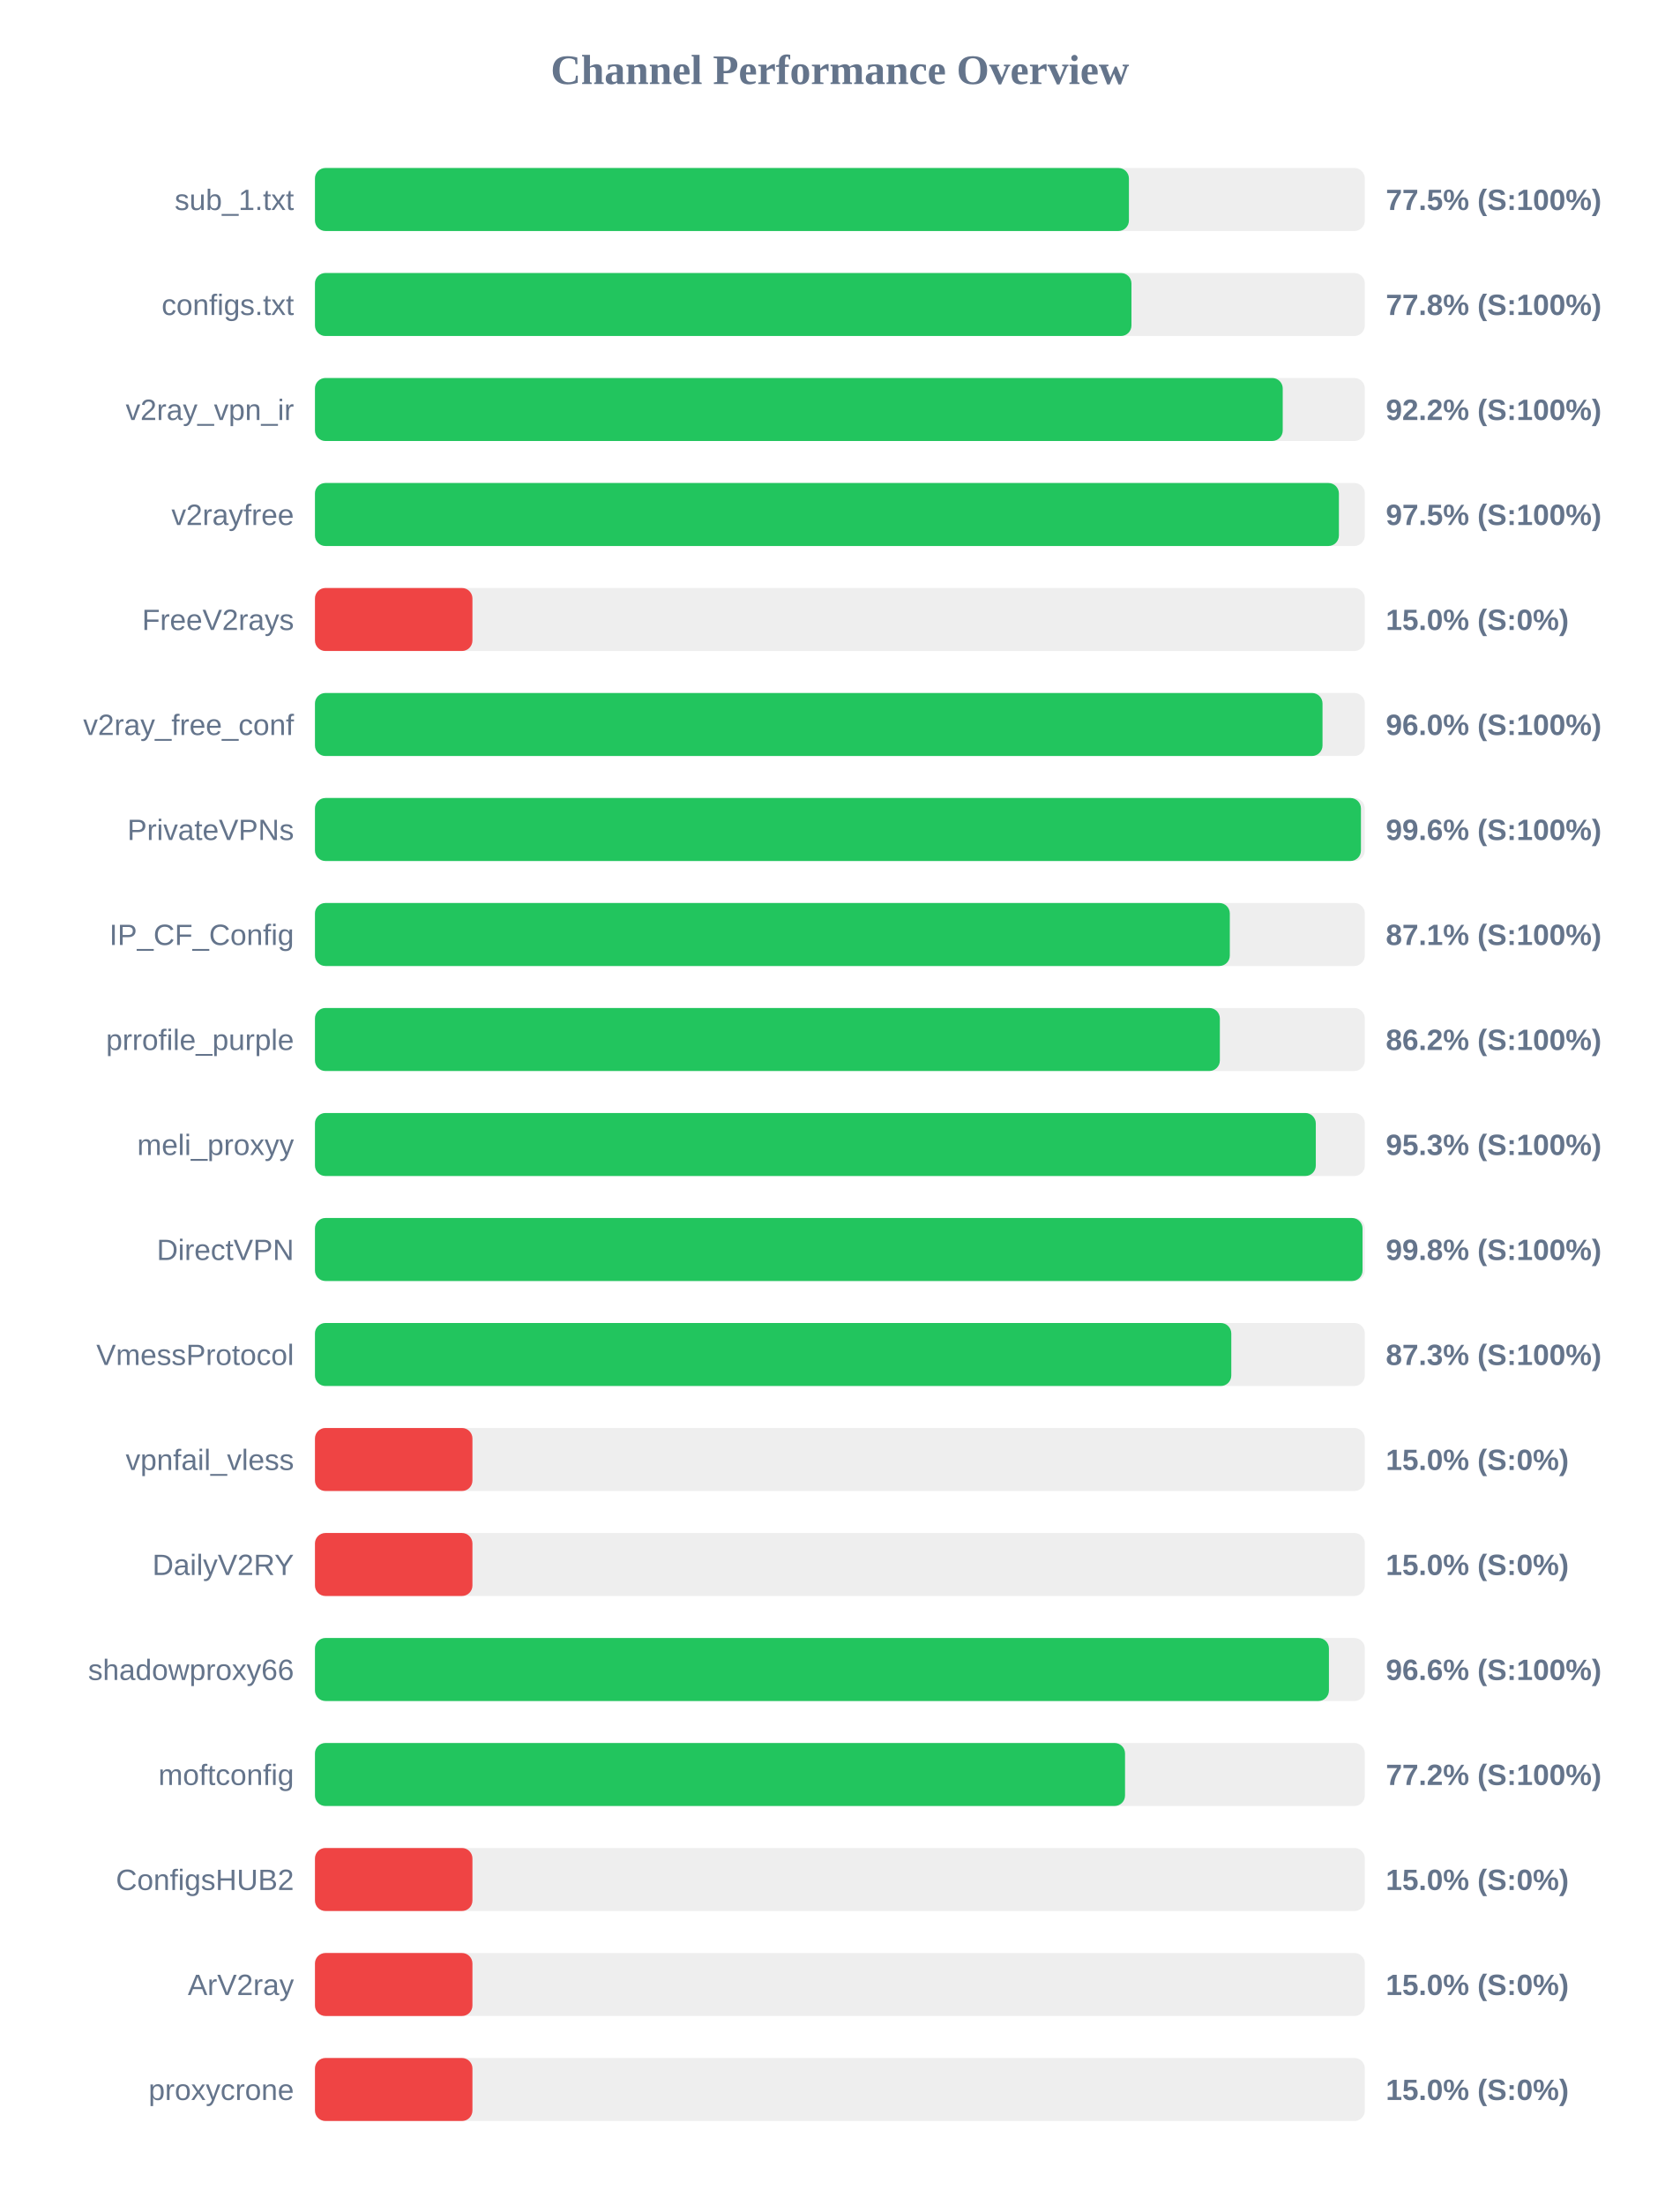
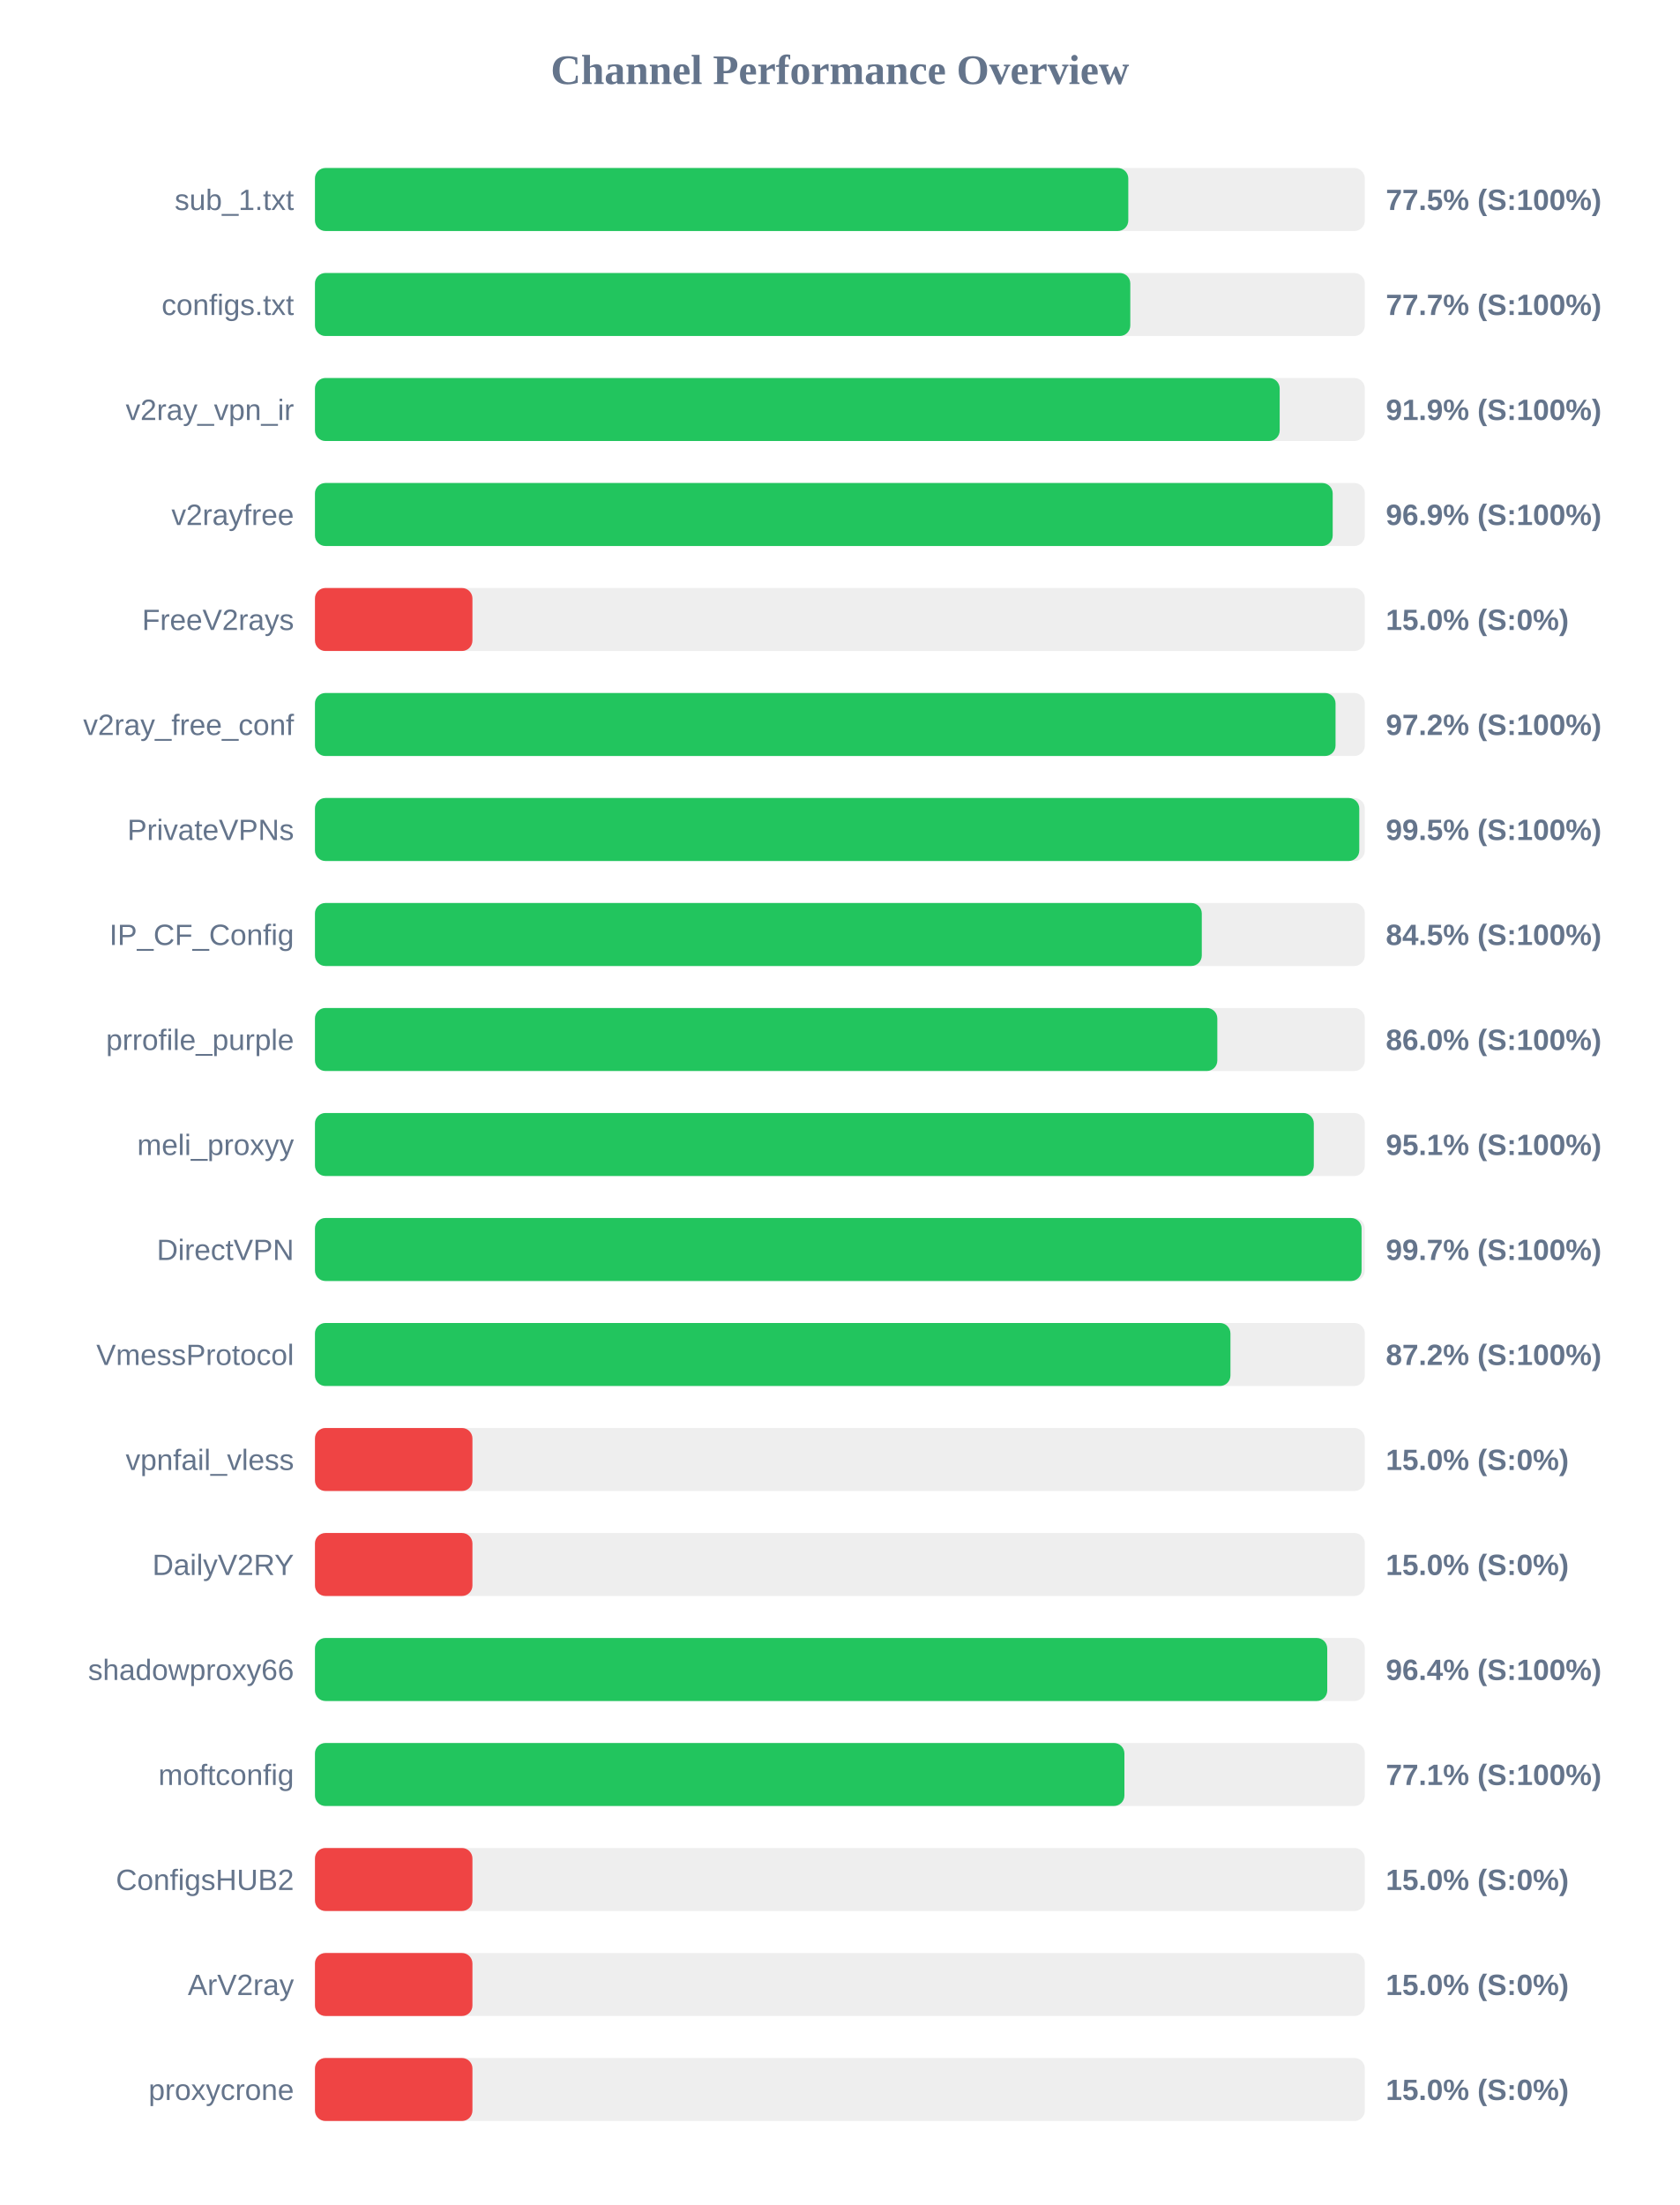
<svg xmlns="http://www.w3.org/2000/svg" width="800" height="1050" version="1.1">
  <style>
        .row { font: 14px Arial; fill: #64748b; }
        .score { font: bold 14px Arial; fill: #64748b; }
    </style>
  <text x="400" y="40" text-anchor="middle" font-size="20px" font-weight="bold" fill="#64748b">Channel Performance Overview</text>
  <rect x="150" y="80" width="500" height="30" fill="#eee" rx="5" />
-   <rect x="150" y="80" width="387.65" height="30" fill="#22c55e" rx="5" />
+   <rect x="150" y="80" width="387.35" height="30" fill="#22c55e" rx="5" />
  <text x="140" y="100" text-anchor="end" class="row">sub_1.txt</text>
  <text x="660" y="100" text-anchor="start" class="score">77.5% (S:100%)</text>
  <rect x="150" y="130" width="500" height="30" fill="#eee" rx="5" />
-   <rect x="150" y="130" width="388.85" height="30" fill="#22c55e" rx="5" />
+   <rect x="150" y="130" width="388.3" height="30" fill="#22c55e" rx="5" />
  <text x="140" y="150" text-anchor="end" class="row">configs.txt</text>
-   <text x="660" y="150" text-anchor="start" class="score">77.8% (S:100%)</text>
+   <text x="660" y="150" text-anchor="start" class="score">77.7% (S:100%)</text>
  <rect x="150" y="180" width="500" height="30" fill="#eee" rx="5" />
-   <rect x="150" y="180" width="460.9" height="30" fill="#22c55e" rx="5" />
+   <rect x="150" y="180" width="459.45" height="30" fill="#22c55e" rx="5" />
  <text x="140" y="200" text-anchor="end" class="row">v2ray_vpn_ir</text>
-   <text x="660" y="200" text-anchor="start" class="score">92.2% (S:100%)</text>
+   <text x="660" y="200" text-anchor="start" class="score">91.9% (S:100%)</text>
  <rect x="150" y="230" width="500" height="30" fill="#eee" rx="5" />
-   <rect x="150" y="230" width="487.65" height="30" fill="#22c55e" rx="5" />
+   <rect x="150" y="230" width="484.7" height="30" fill="#22c55e" rx="5" />
  <text x="140" y="250" text-anchor="end" class="row">v2rayfree</text>
-   <text x="660" y="250" text-anchor="start" class="score">97.5% (S:100%)</text>
+   <text x="660" y="250" text-anchor="start" class="score">96.9% (S:100%)</text>
  <rect x="150" y="280" width="500" height="30" fill="#eee" rx="5" />
  <rect x="150" y="280" width="75.0" height="30" fill="#ef4444" rx="5" />
  <text x="140" y="300" text-anchor="end" class="row">FreeV2rays</text>
  <text x="660" y="300" text-anchor="start" class="score">15.0% (S:0%)</text>
  <rect x="150" y="330" width="500" height="30" fill="#eee" rx="5" />
-   <rect x="150" y="330" width="479.85" height="30" fill="#22c55e" rx="5" />
+   <rect x="150" y="330" width="486.05" height="30" fill="#22c55e" rx="5" />
  <text x="140" y="350" text-anchor="end" class="row">v2ray_free_conf</text>
-   <text x="660" y="350" text-anchor="start" class="score">96.0% (S:100%)</text>
+   <text x="660" y="350" text-anchor="start" class="score">97.2% (S:100%)</text>
  <rect x="150" y="380" width="500" height="30" fill="#eee" rx="5" />
-   <rect x="150" y="380" width="498.15" height="30" fill="#22c55e" rx="5" />
+   <rect x="150" y="380" width="497.35" height="30" fill="#22c55e" rx="5" />
  <text x="140" y="400" text-anchor="end" class="row">PrivateVPNs</text>
-   <text x="660" y="400" text-anchor="start" class="score">99.6% (S:100%)</text>
+   <text x="660" y="400" text-anchor="start" class="score">99.5% (S:100%)</text>
  <rect x="150" y="430" width="500" height="30" fill="#eee" rx="5" />
-   <rect x="150" y="430" width="435.7" height="30" fill="#22c55e" rx="5" />
+   <rect x="150" y="430" width="422.35" height="30" fill="#22c55e" rx="5" />
  <text x="140" y="450" text-anchor="end" class="row">IP_CF_Config</text>
-   <text x="660" y="450" text-anchor="start" class="score">87.1% (S:100%)</text>
+   <text x="660" y="450" text-anchor="start" class="score">84.5% (S:100%)</text>
  <rect x="150" y="480" width="500" height="30" fill="#eee" rx="5" />
-   <rect x="150" y="480" width="430.95" height="30" fill="#22c55e" rx="5" />
+   <rect x="150" y="480" width="429.75" height="30" fill="#22c55e" rx="5" />
  <text x="140" y="500" text-anchor="end" class="row">prrofile_purple</text>
-   <text x="660" y="500" text-anchor="start" class="score">86.2% (S:100%)</text>
+   <text x="660" y="500" text-anchor="start" class="score">86.0% (S:100%)</text>
  <rect x="150" y="530" width="500" height="30" fill="#eee" rx="5" />
-   <rect x="150" y="530" width="476.65" height="30" fill="#22c55e" rx="5" />
+   <rect x="150" y="530" width="475.7" height="30" fill="#22c55e" rx="5" />
  <text x="140" y="550" text-anchor="end" class="row">meli_proxyy</text>
-   <text x="660" y="550" text-anchor="start" class="score">95.3% (S:100%)</text>
+   <text x="660" y="550" text-anchor="start" class="score">95.1% (S:100%)</text>
  <rect x="150" y="580" width="500" height="30" fill="#eee" rx="5" />
-   <rect x="150" y="580" width="498.9" height="30" fill="#22c55e" rx="5" />
+   <rect x="150" y="580" width="498.45" height="30" fill="#22c55e" rx="5" />
  <text x="140" y="600" text-anchor="end" class="row">DirectVPN</text>
-   <text x="660" y="600" text-anchor="start" class="score">99.8% (S:100%)</text>
+   <text x="660" y="600" text-anchor="start" class="score">99.7% (S:100%)</text>
  <rect x="150" y="630" width="500" height="30" fill="#eee" rx="5" />
-   <rect x="150" y="630" width="436.4" height="30" fill="#22c55e" rx="5" />
+   <rect x="150" y="630" width="436.0" height="30" fill="#22c55e" rx="5" />
  <text x="140" y="650" text-anchor="end" class="row">VmessProtocol</text>
-   <text x="660" y="650" text-anchor="start" class="score">87.3% (S:100%)</text>
+   <text x="660" y="650" text-anchor="start" class="score">87.2% (S:100%)</text>
  <rect x="150" y="680" width="500" height="30" fill="#eee" rx="5" />
  <rect x="150" y="680" width="75.0" height="30" fill="#ef4444" rx="5" />
  <text x="140" y="700" text-anchor="end" class="row">vpnfail_vless</text>
  <text x="660" y="700" text-anchor="start" class="score">15.0% (S:0%)</text>
  <rect x="150" y="730" width="500" height="30" fill="#eee" rx="5" />
  <rect x="150" y="730" width="75.0" height="30" fill="#ef4444" rx="5" />
  <text x="140" y="750" text-anchor="end" class="row">DailyV2RY</text>
  <text x="660" y="750" text-anchor="start" class="score">15.0% (S:0%)</text>
  <rect x="150" y="780" width="500" height="30" fill="#eee" rx="5" />
-   <rect x="150" y="780" width="482.9" height="30" fill="#22c55e" rx="5" />
+   <rect x="150" y="780" width="482.1" height="30" fill="#22c55e" rx="5" />
  <text x="140" y="800" text-anchor="end" class="row">shadowproxy66</text>
-   <text x="660" y="800" text-anchor="start" class="score">96.6% (S:100%)</text>
+   <text x="660" y="800" text-anchor="start" class="score">96.4% (S:100%)</text>
  <rect x="150" y="830" width="500" height="30" fill="#eee" rx="5" />
-   <rect x="150" y="830" width="385.8" height="30" fill="#22c55e" rx="5" />
+   <rect x="150" y="830" width="385.5" height="30" fill="#22c55e" rx="5" />
  <text x="140" y="850" text-anchor="end" class="row">moftconfig</text>
-   <text x="660" y="850" text-anchor="start" class="score">77.2% (S:100%)</text>
+   <text x="660" y="850" text-anchor="start" class="score">77.1% (S:100%)</text>
  <rect x="150" y="880" width="500" height="30" fill="#eee" rx="5" />
  <rect x="150" y="880" width="75.0" height="30" fill="#ef4444" rx="5" />
  <text x="140" y="900" text-anchor="end" class="row">ConfigsHUB2</text>
  <text x="660" y="900" text-anchor="start" class="score">15.0% (S:0%)</text>
  <rect x="150" y="930" width="500" height="30" fill="#eee" rx="5" />
  <rect x="150" y="930" width="75.0" height="30" fill="#ef4444" rx="5" />
  <text x="140" y="950" text-anchor="end" class="row">ArV2ray</text>
  <text x="660" y="950" text-anchor="start" class="score">15.0% (S:0%)</text>
  <rect x="150" y="980" width="500" height="30" fill="#eee" rx="5" />
  <rect x="150" y="980" width="75.0" height="30" fill="#ef4444" rx="5" />
  <text x="140" y="1000" text-anchor="end" class="row">proxycrone</text>
  <text x="660" y="1000" text-anchor="start" class="score">15.0% (S:0%)</text>
</svg>
